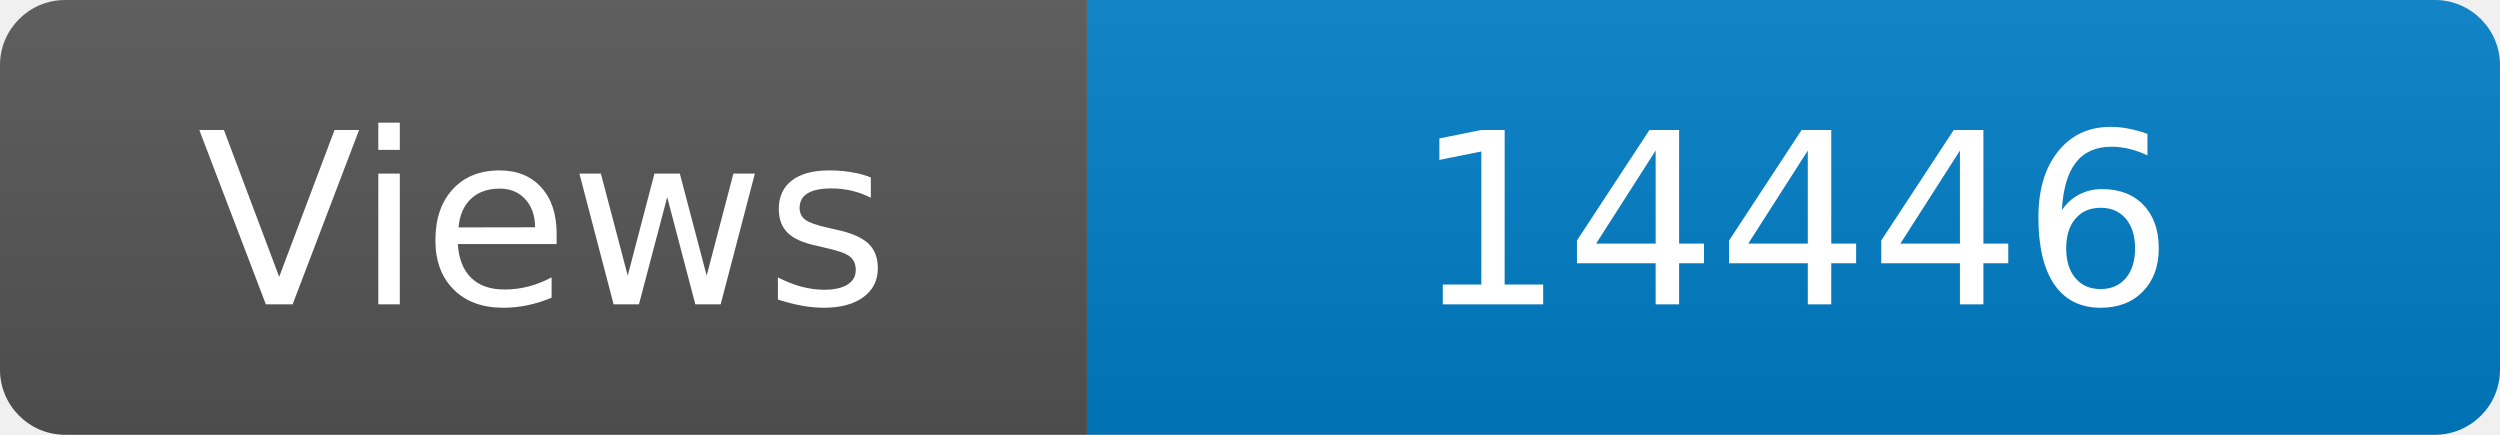
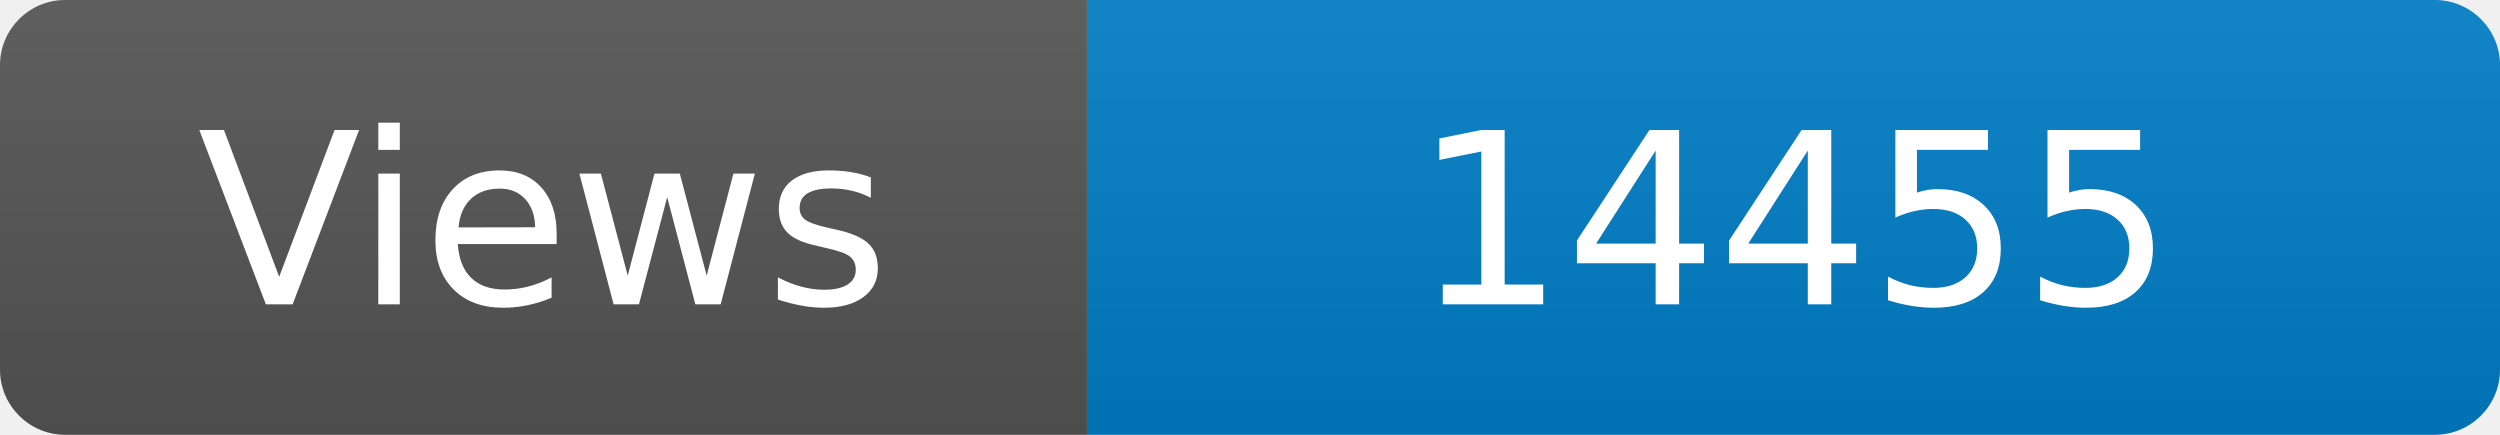
<svg xmlns="http://www.w3.org/2000/svg" width="115" height="20" role="img" aria-label="Maintained?: yes">
  <linearGradient id="s" x2="0" y2="100%">
    <stop offset="0" stop-color="#bbb" stop-opacity=".1" />
    <stop offset="1" stop-opacity=".1" />
  </linearGradient>
  <clipPath id="r">
    <rect width="115" height="20" rx="3" fill="#fff" />
  </clipPath>
  <g clip-path="url(#r)">
    <rect width="50" height="20" fill="#555" />
    <rect x="50" width="160" height="20" fill="#007ec6" />
    <rect width="115" height="20" fill="url(#s)" />
  </g>
  <g fill="#fff" text-anchor="middle" font-family="Verdana,Geneva,DejaVu Sans,sans-serif" font-size="110">
    <text x="250" y="140" transform="scale(.1)" fill="#fff">Views</text>
-     <text x="825" y="140" transform="scale(.1)" fill="#fff">14446</text>
+     <text x="825" y="140" transform="scale(.1)" fill="#fff">14455</text>
  </g>
</svg>
